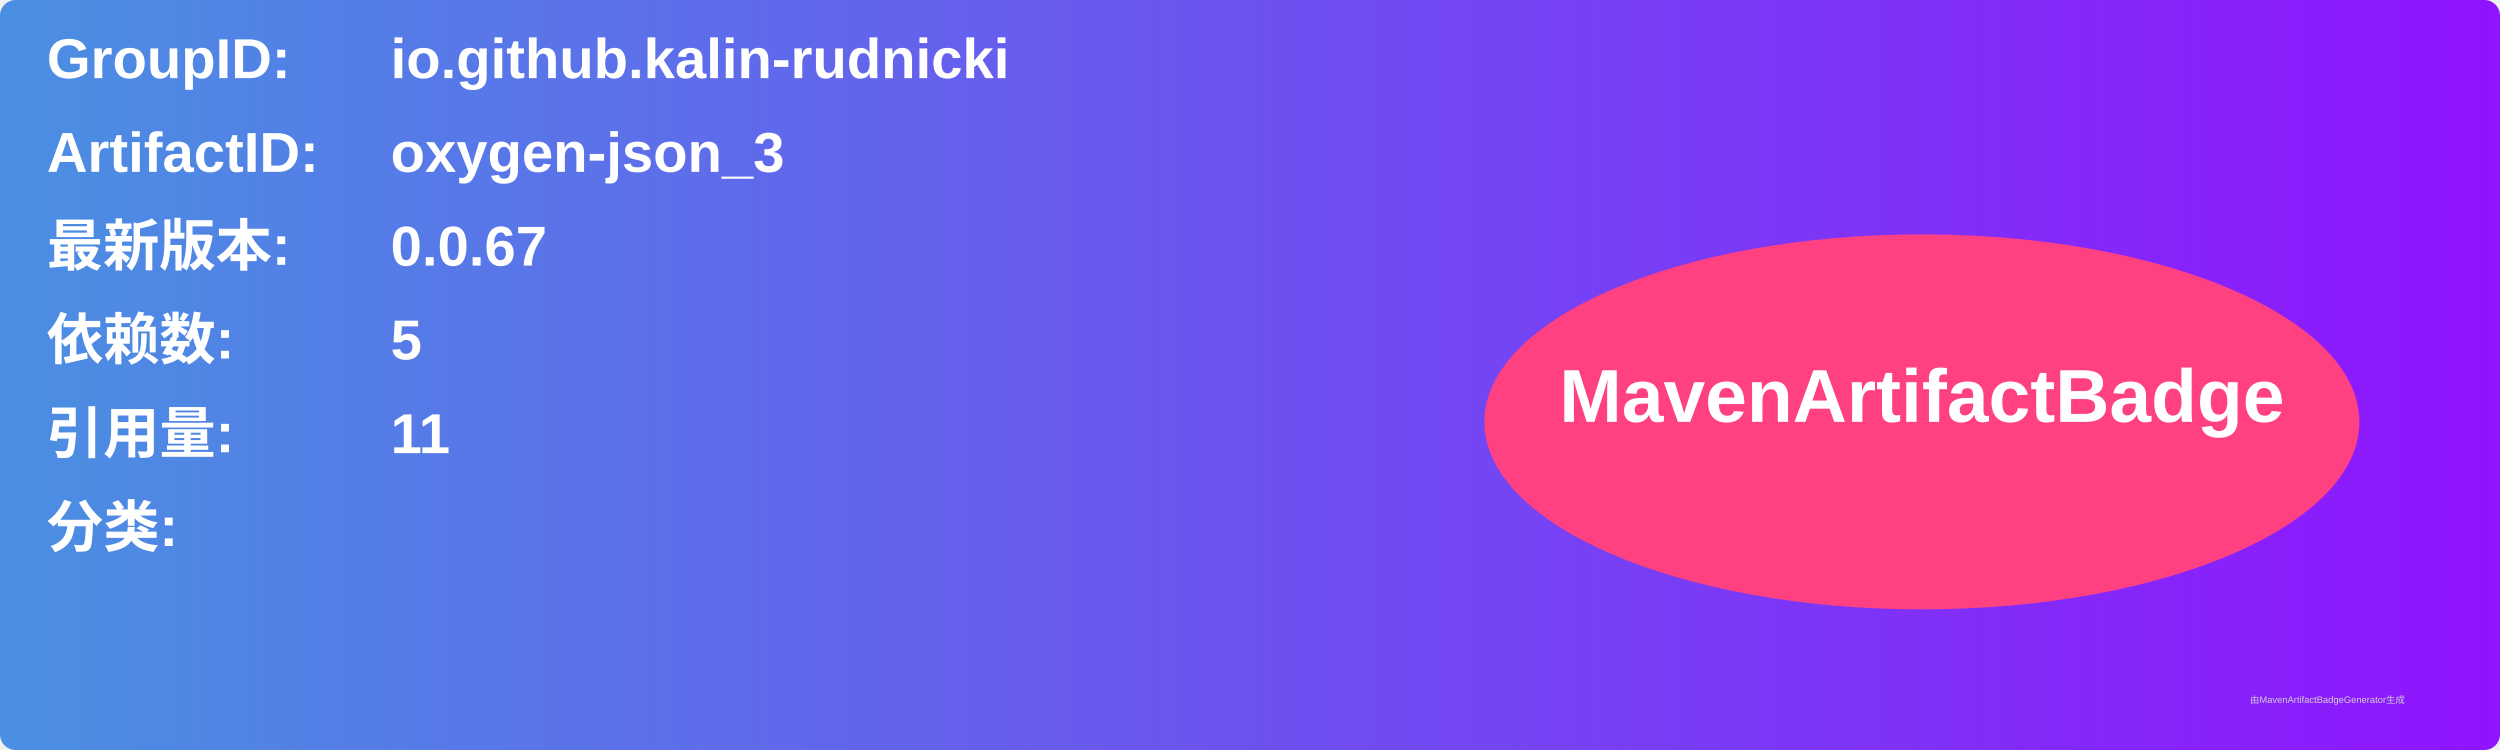
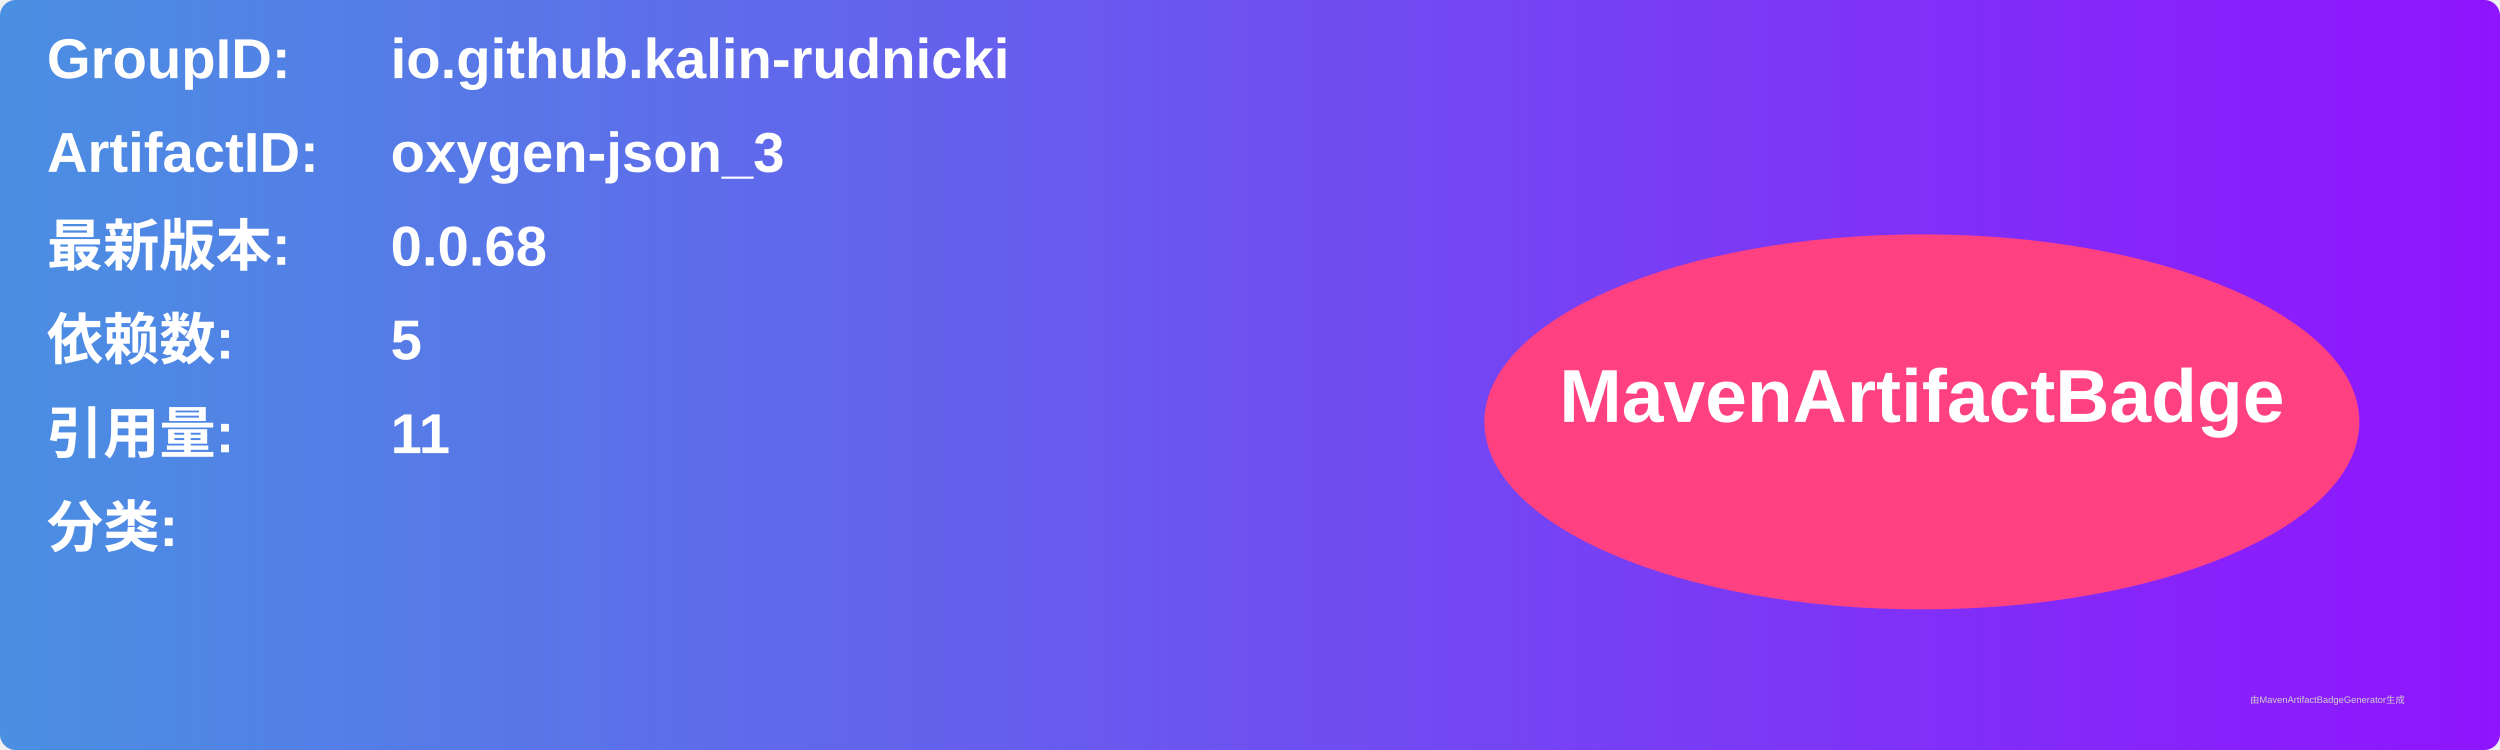
<svg xmlns="http://www.w3.org/2000/svg" width="800" height="240" viewBox="0 0 800 240">
  <linearGradient id="grad" x1="0%" y1="0%" x2="100%" y2="0%">
    <stop offset="0%" stop-color="#4a90e2" />
    <stop offset="100%" stop-color="#9013fe" />
  </linearGradient>
  <rect width="100%" height="100%" rx="5" ry="5" fill="url(#grad)" />
  <g transform="translate(15, 15)">
    <text x="0" y="10" font-family="Arial" font-size="18" fill="white" font-weight="bold" width="260">GroupID:</text>
    <text x="110" y="10" font-family="Arial" font-size="18" fill="white" font-weight="bold" width="460">io.github.kalin-rudnicki</text>
    <text x="0" y="40" font-family="Arial" font-size="18" fill="white" font-weight="bold" width="260">ArtifactID:</text>
    <text x="110" y="40" font-family="Arial" font-size="18" fill="white" font-weight="bold" width="460">oxygen-json_3</text>
    <text x="0" y="70" font-family="Arial" font-size="18" fill="white" font-weight="bold">最新版本:</text>
    <text x="110" y="70" font-family="Arial" font-size="18" fill="white" font-weight="bold">
-       <tspan font-weight="bold">0.0.67</tspan>
+       <tspan font-weight="bold">0.0.68</tspan>
    </text>
    <text x="0" y="100" font-family="Arial" font-size="18" fill="white" font-weight="bold">依赖数: </text>
    <text x="110" y="100" font-family="Arial" font-size="18" fill="white">
      <tspan font-weight="bold">5</tspan>
    </text>
    <text x="0" y="130" font-family="Arial" font-size="18" fill="white" font-weight="bold">引用量: </text>
    <text x="110" y="130" font-family="Arial" font-size="18" fill="white">
      <tspan font-weight="bold">11</tspan>
    </text>
    <text x="0" y="160" font-family="Arial" font-size="18" fill="white" font-weight="bold">分类:</text>
    <text x="10" y="190" font-family="Arial" font-size="10" fill="white">
      <tspan font-weight="bold" />
    </text>
    <ellipse cx="600" cy="120" rx="140" ry="60" fill="#ff4081" />
    <text x="600" y="120" text-anchor="middle" font-family="Arial" font-size="24" fill="white" font-weight="bold">MavenArtifactBadge</text>
  </g>
  <text x="720" y="225" font-family="Arial" font-size="3" fill="#d0d0d0">由MavenArtifactBadgeGenerator生成</text>
</svg>
